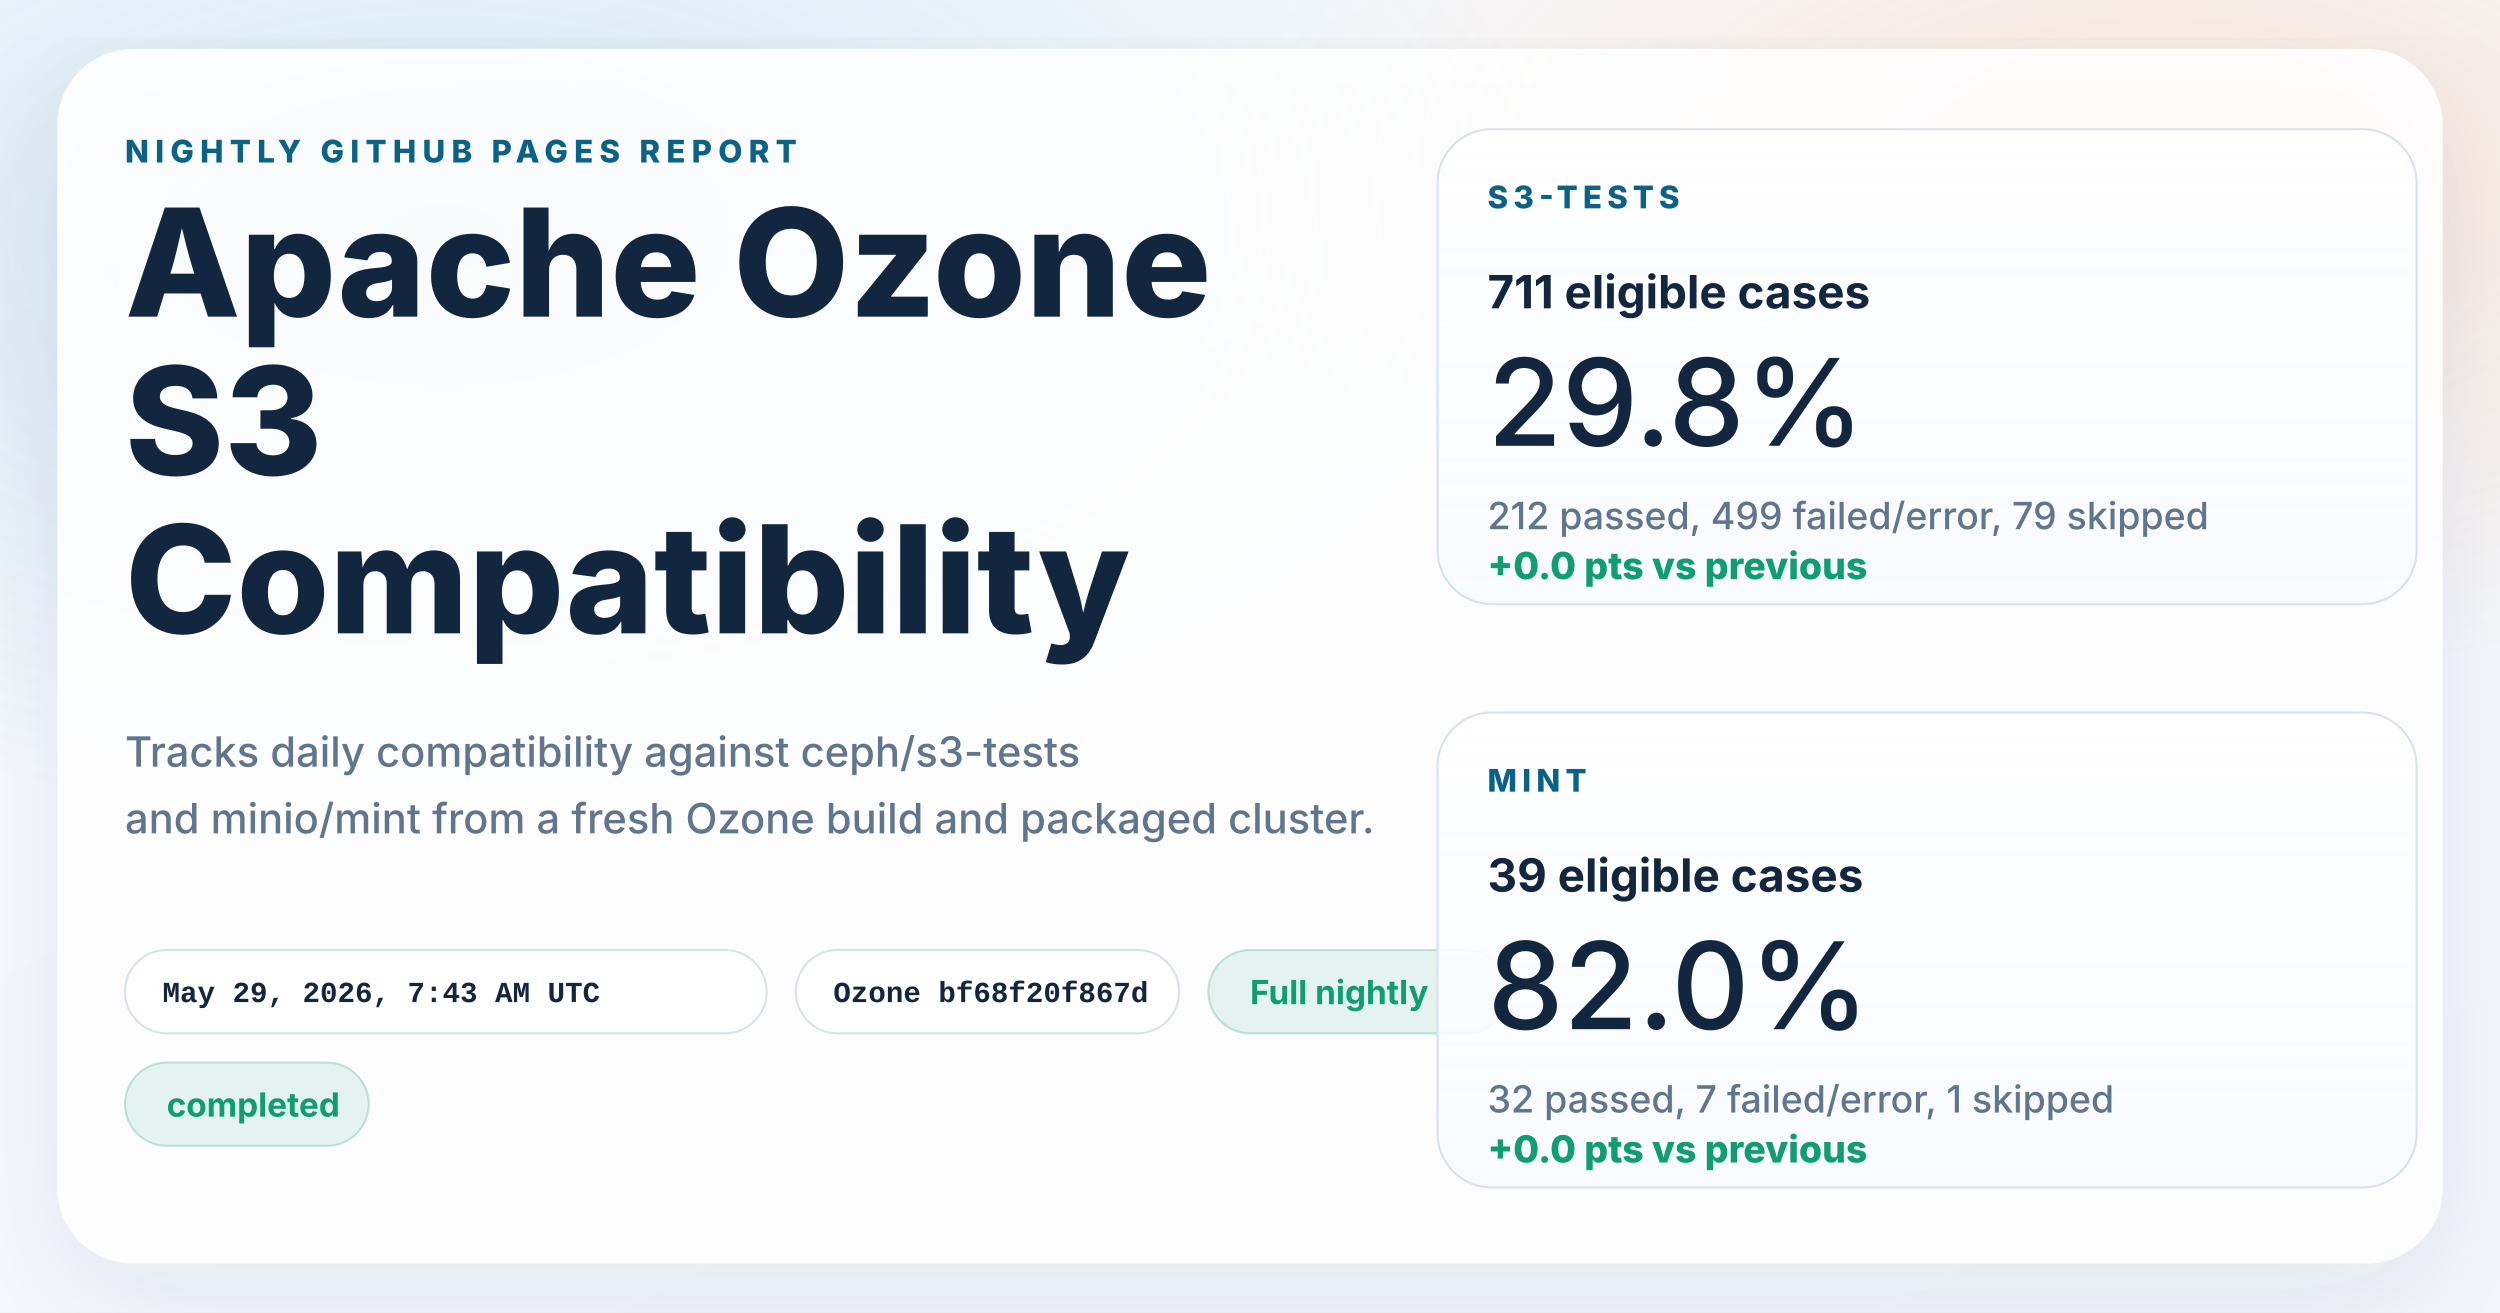
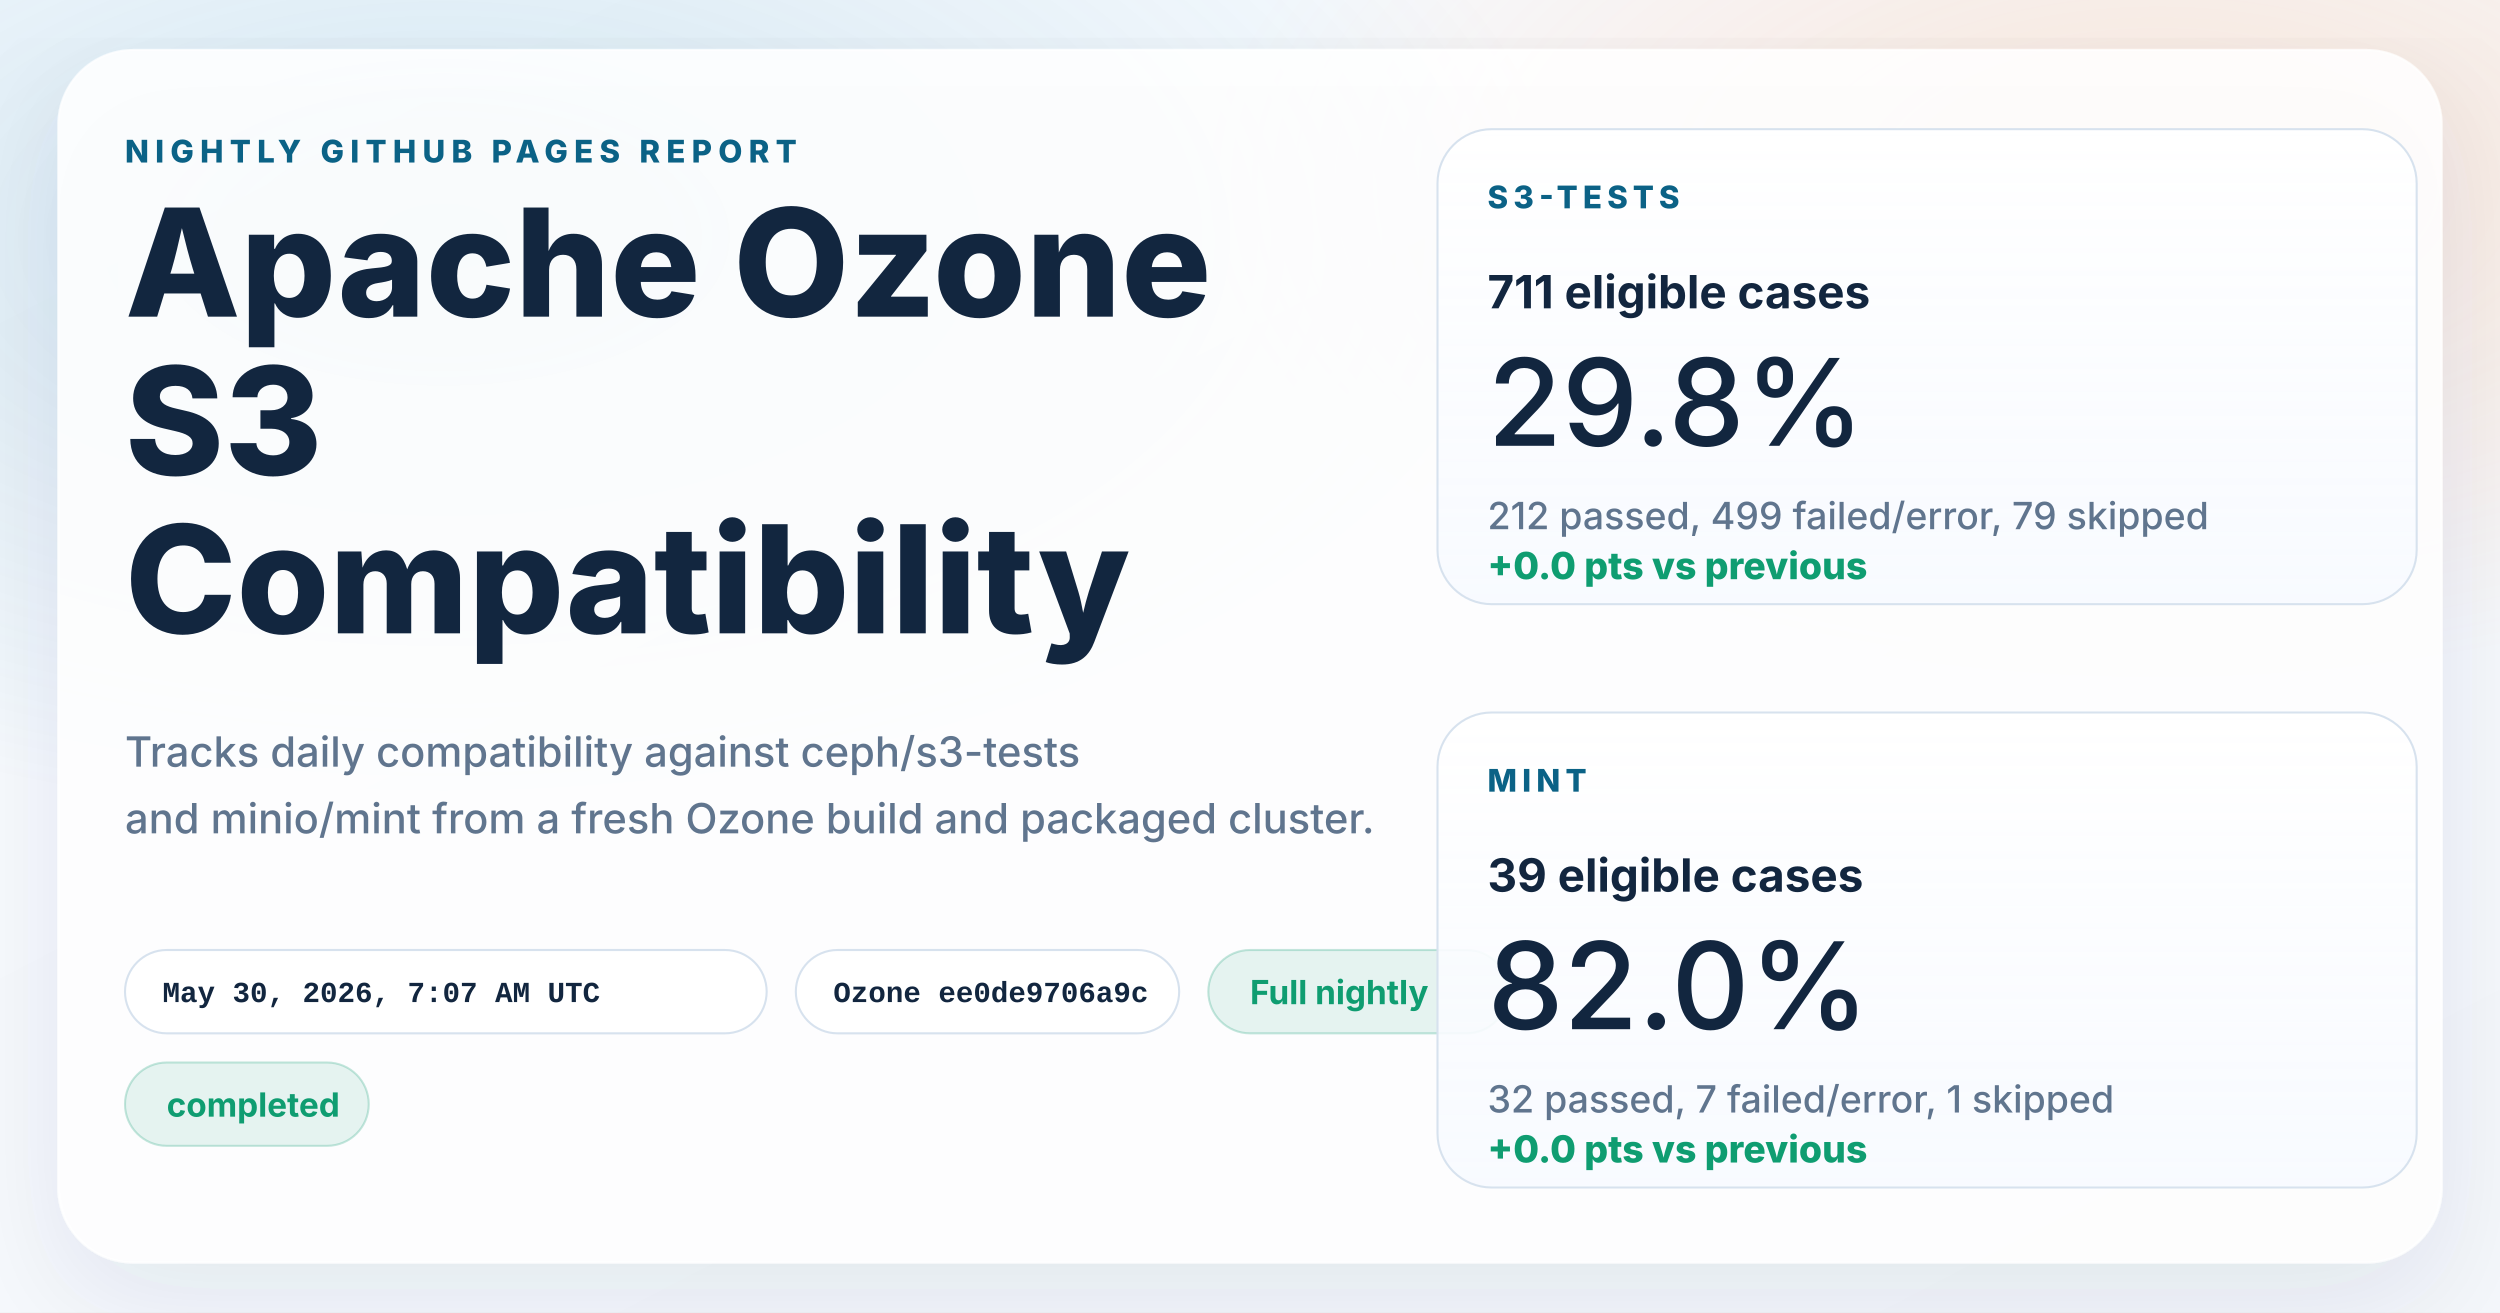
<svg xmlns="http://www.w3.org/2000/svg" width="1200" height="630" viewBox="0 0 1200 630" role="img" aria-labelledby="title desc">
  <defs>
    <linearGradient id="page" x1="0%" y1="0%" x2="100%" y2="100%">
      <stop offset="0%" stop-color="#f8fbff" />
      <stop offset="100%" stop-color="#f4f7fb" />
    </linearGradient>
    <radialGradient id="glowBlue" cx="18%" cy="18%" r="45%">
      <stop offset="0%" stop-color="#0d7fab" stop-opacity="0.16" />
      <stop offset="100%" stop-color="#0d7fab" stop-opacity="0" />
    </radialGradient>
    <radialGradient id="glowWarm" cx="86%" cy="14%" r="38%">
      <stop offset="0%" stop-color="#ff8a3d" stop-opacity="0.18" />
      <stop offset="100%" stop-color="#ff8a3d" stop-opacity="0" />
    </radialGradient>
    <linearGradient id="card" x1="0%" y1="0%" x2="0%" y2="100%">
      <stop offset="0%" stop-color="#ffffff" stop-opacity="0.96" />
      <stop offset="100%" stop-color="#f7faff" stop-opacity="0.88" />
    </linearGradient>
    <filter id="shadow" x="-10%" y="-10%" width="120%" height="120%">
      <feDropShadow dx="0" dy="18" stdDeviation="28" flood-color="#102d4c" flood-opacity="0.10" />
    </filter>
  </defs>
  <rect width="1200" height="630" fill="url(#page)" />
  <rect width="1200" height="630" fill="url(#glowBlue)" />
  <rect width="1200" height="630" fill="url(#glowWarm)" />
  <g filter="url(#shadow)">
    <rect x="28" y="24" width="1144" height="582" rx="36" fill="#ffffff" fill-opacity="0.86" stroke="#ffffff" stroke-opacity="0.75" />
  </g>
  <g font-family="system-ui, -apple-system, BlinkMacSystemFont, 'Segoe UI', sans-serif" fill="#12263f">
    <text x="60" y="78" font-size="15" font-weight="800" letter-spacing="3" fill="#0b6286">NIGHTLY GITHUB PAGES REPORT</text>
    <text x="60" y="152" font-size="72" font-weight="800">Apache Ozone</text>
    <text x="60" y="228" font-size="72" font-weight="800">S3</text>
    <text x="60" y="304" font-size="72" font-weight="800">Compatibility</text>
    <text x="60" y="368" font-size="20" font-weight="500" fill="#60758e">Tracks daily compatibility against ceph/s3-tests</text>
    <text x="60" y="400" font-size="20" font-weight="500" fill="#60758e">and minio/mint from a fresh Ozone build and packaged cluster.</text>
  </g>
  <g font-family="'SFMono-Regular', Consolas, 'Liberation Mono', monospace" font-size="14" font-weight="600">
    <g transform="translate(60 456)">
      <rect width="308" height="40" rx="20" fill="#ffffff" fill-opacity="0.94" stroke="#d7e2ee" />
-       <text x="18" y="25" fill="#12263f">May 29, 2026, 7:43 AM UTC</text>
+       <text x="18" y="25" fill="#12263f">May 30, 2026, 7:07 AM UTC</text>
    </g>
    <g transform="translate(382 456)">
      <rect width="184" height="40" rx="20" fill="#ffffff" fill-opacity="0.94" stroke="#d7e2ee" />
-       <text x="18" y="25" fill="#12263f">Ozone bf68f20f867d</text>
+       <text x="18" y="25" fill="#12263f">Ozone ee0de9706a9c</text>
    </g>
  </g>
  <g font-family="system-ui, -apple-system, BlinkMacSystemFont, 'Segoe UI', sans-serif" font-size="16" font-weight="700">
    <g transform="translate(580 456)">
      <rect width="144" height="40" rx="20" fill="#0f9d71" fill-opacity="0.10" stroke="#0f9d71" stroke-opacity="0.24" />
      <text x="20" y="26" fill="#0f9d71">Full nightly</text>
    </g>
    <g transform="translate(60 510)">
      <rect width="117" height="40" rx="20" fill="#0f9d71" fill-opacity="0.10" stroke="#0f9d71" stroke-opacity="0.24" />
      <text x="20" y="26" fill="#0f9d71">completed</text>
    </g>
  </g>
  <g font-family="system-ui, -apple-system, BlinkMacSystemFont, 'Segoe UI', sans-serif" fill="#12263f">
    <g transform="translate(690 62)">
      <rect width="470" height="228" rx="26" fill="url(#card)" stroke="#d7e2ee" />
      <text x="24" y="38" font-size="15" font-weight="800" letter-spacing="2.5" fill="#0b6286">S3-TESTS</text>
      <text x="24" y="86" font-size="22" font-weight="700">711 eligible cases</text>
      <text x="24" y="152" font-size="58" font-weight="500">29.8%</text>
      <text x="24" y="192" font-size="18" font-weight="500" fill="#60758e">212 passed, 499 failed/error, 79 skipped</text>
      <text x="24" y="216" font-size="18" font-weight="800" fill="#0f9d71">+0.0 pts vs previous</text>
    </g>
    <g transform="translate(690 342)">
      <rect width="470" height="228" rx="26" fill="url(#card)" stroke="#d7e2ee" />
      <text x="24" y="38" font-size="15" font-weight="800" letter-spacing="2.5" fill="#0b6286">MINT</text>
      <text x="24" y="86" font-size="22" font-weight="700">39 eligible cases</text>
      <text x="24" y="152" font-size="58" font-weight="500">82.0%</text>
      <text x="24" y="192" font-size="18" font-weight="500" fill="#60758e">32 passed, 7 failed/error, 1 skipped</text>
      <text x="24" y="216" font-size="18" font-weight="800" fill="#0f9d71">+0.0 pts vs previous</text>
    </g>
  </g>
</svg>
